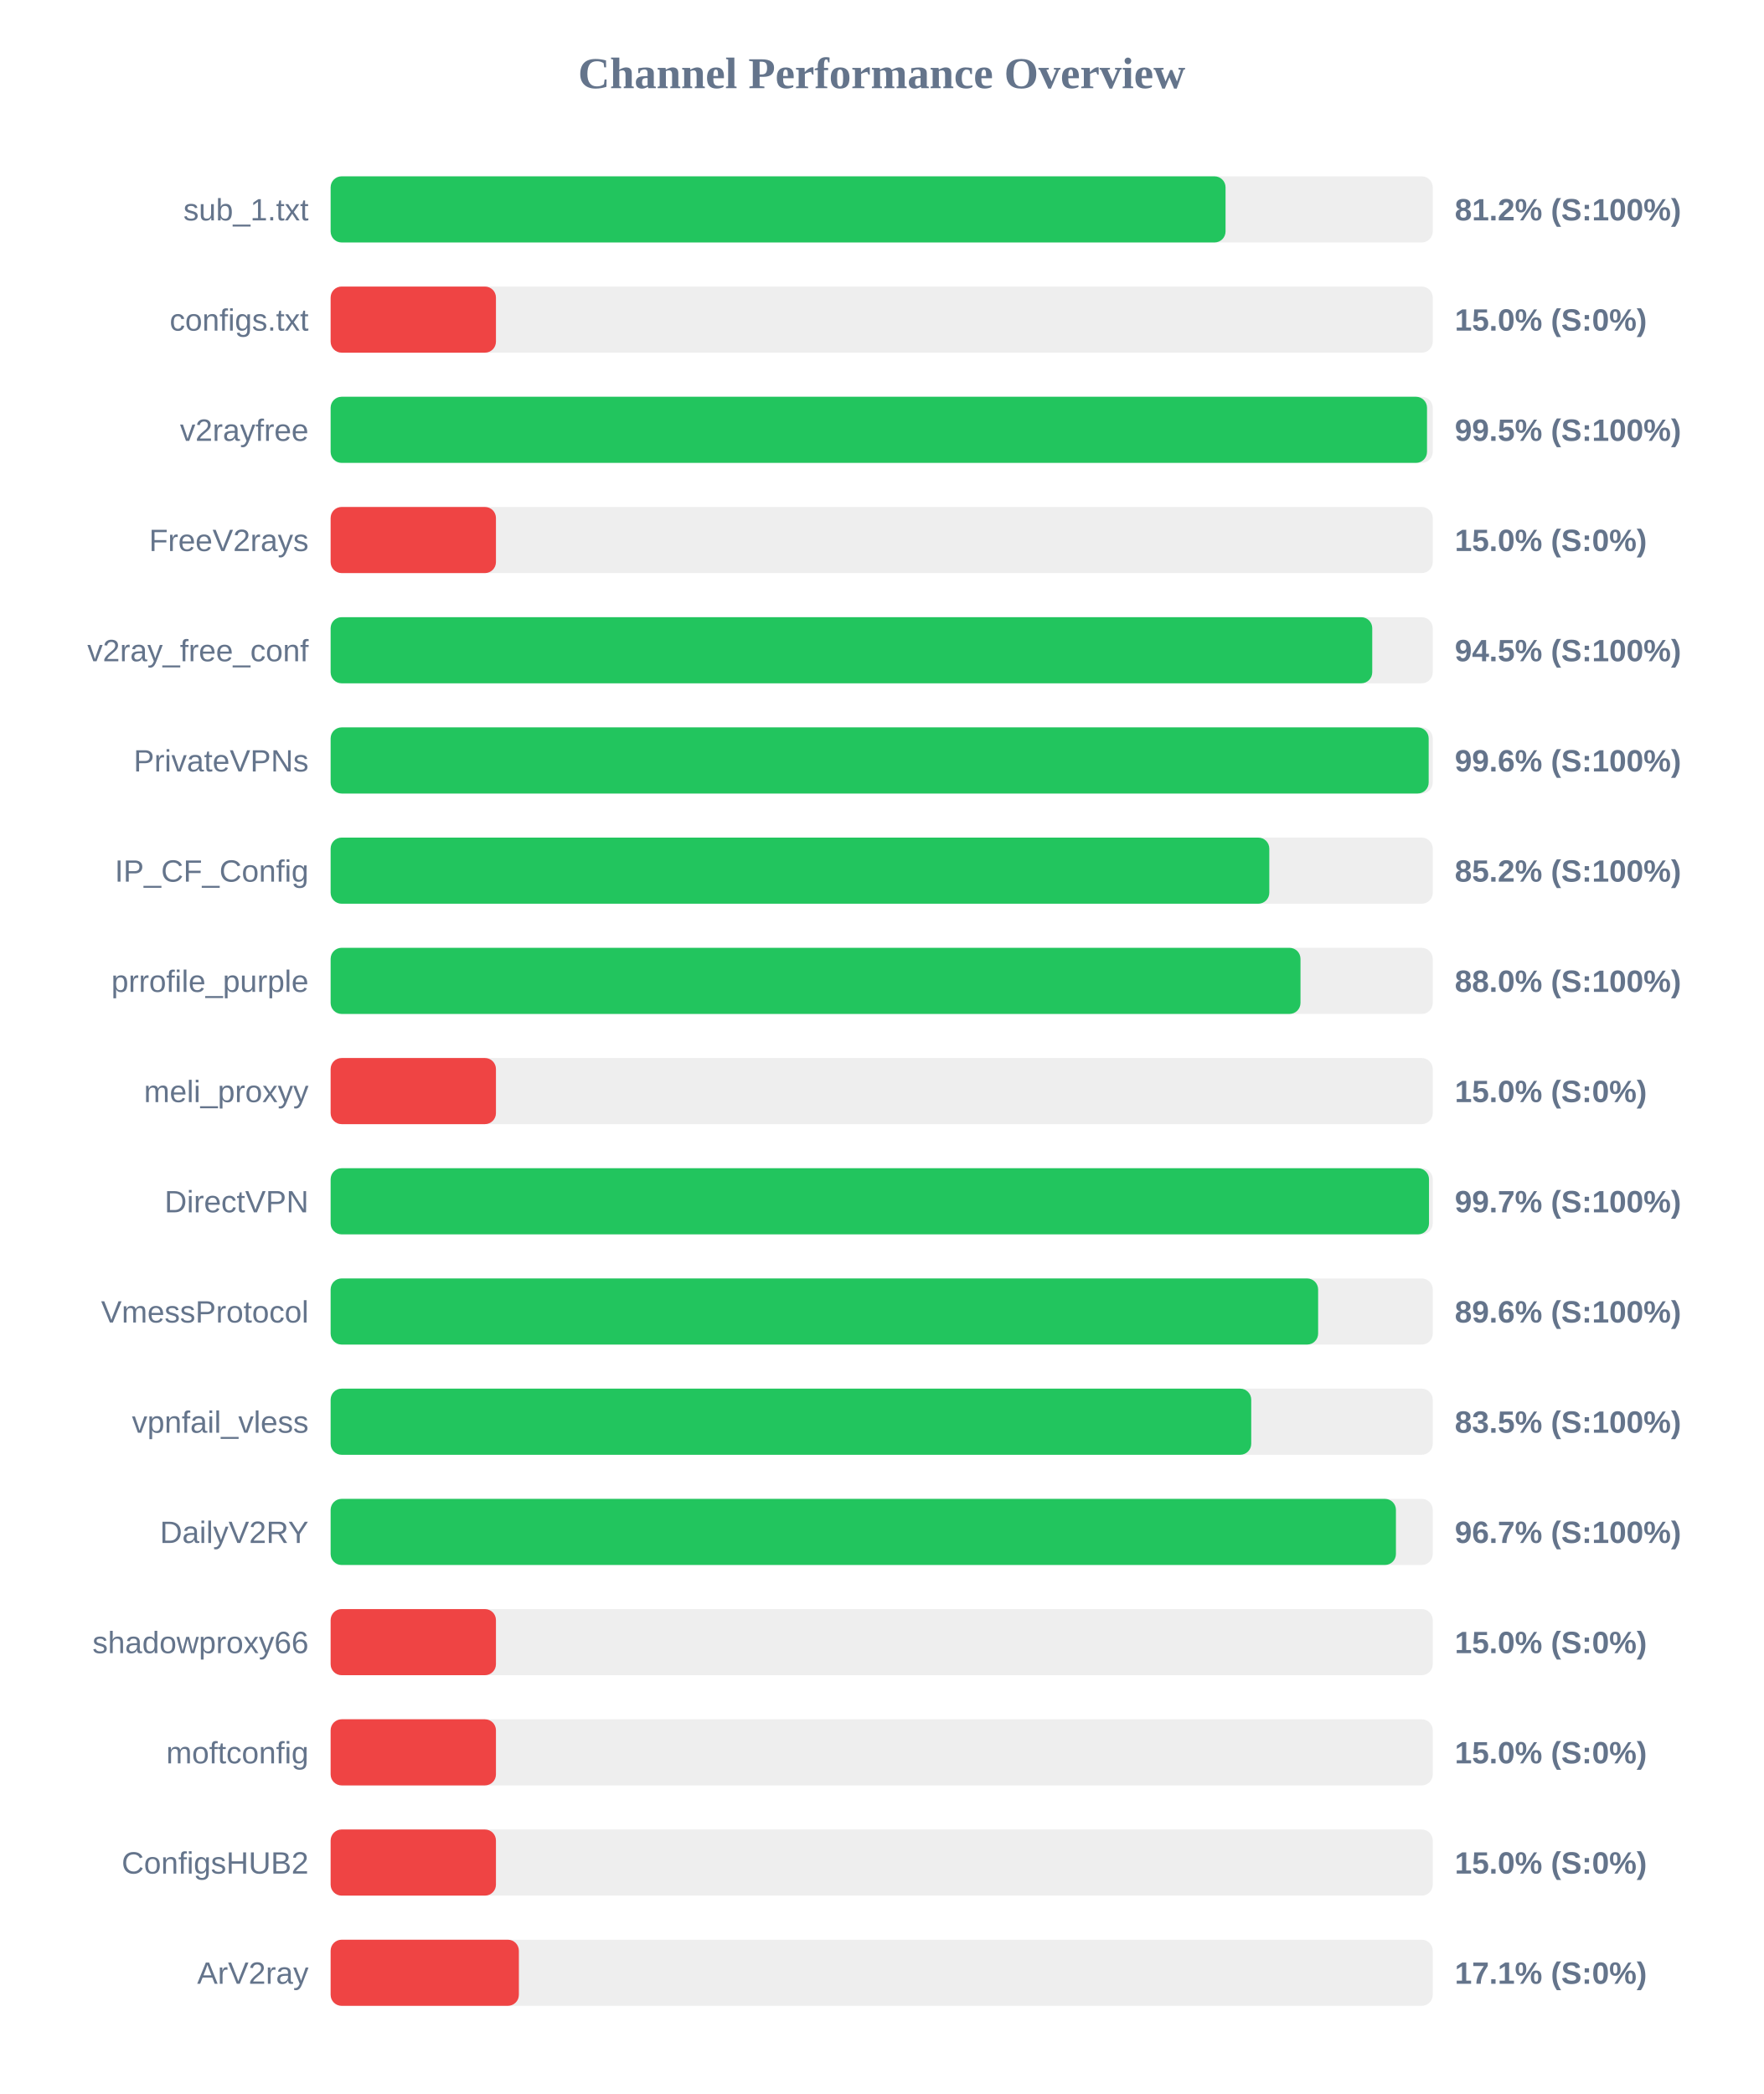
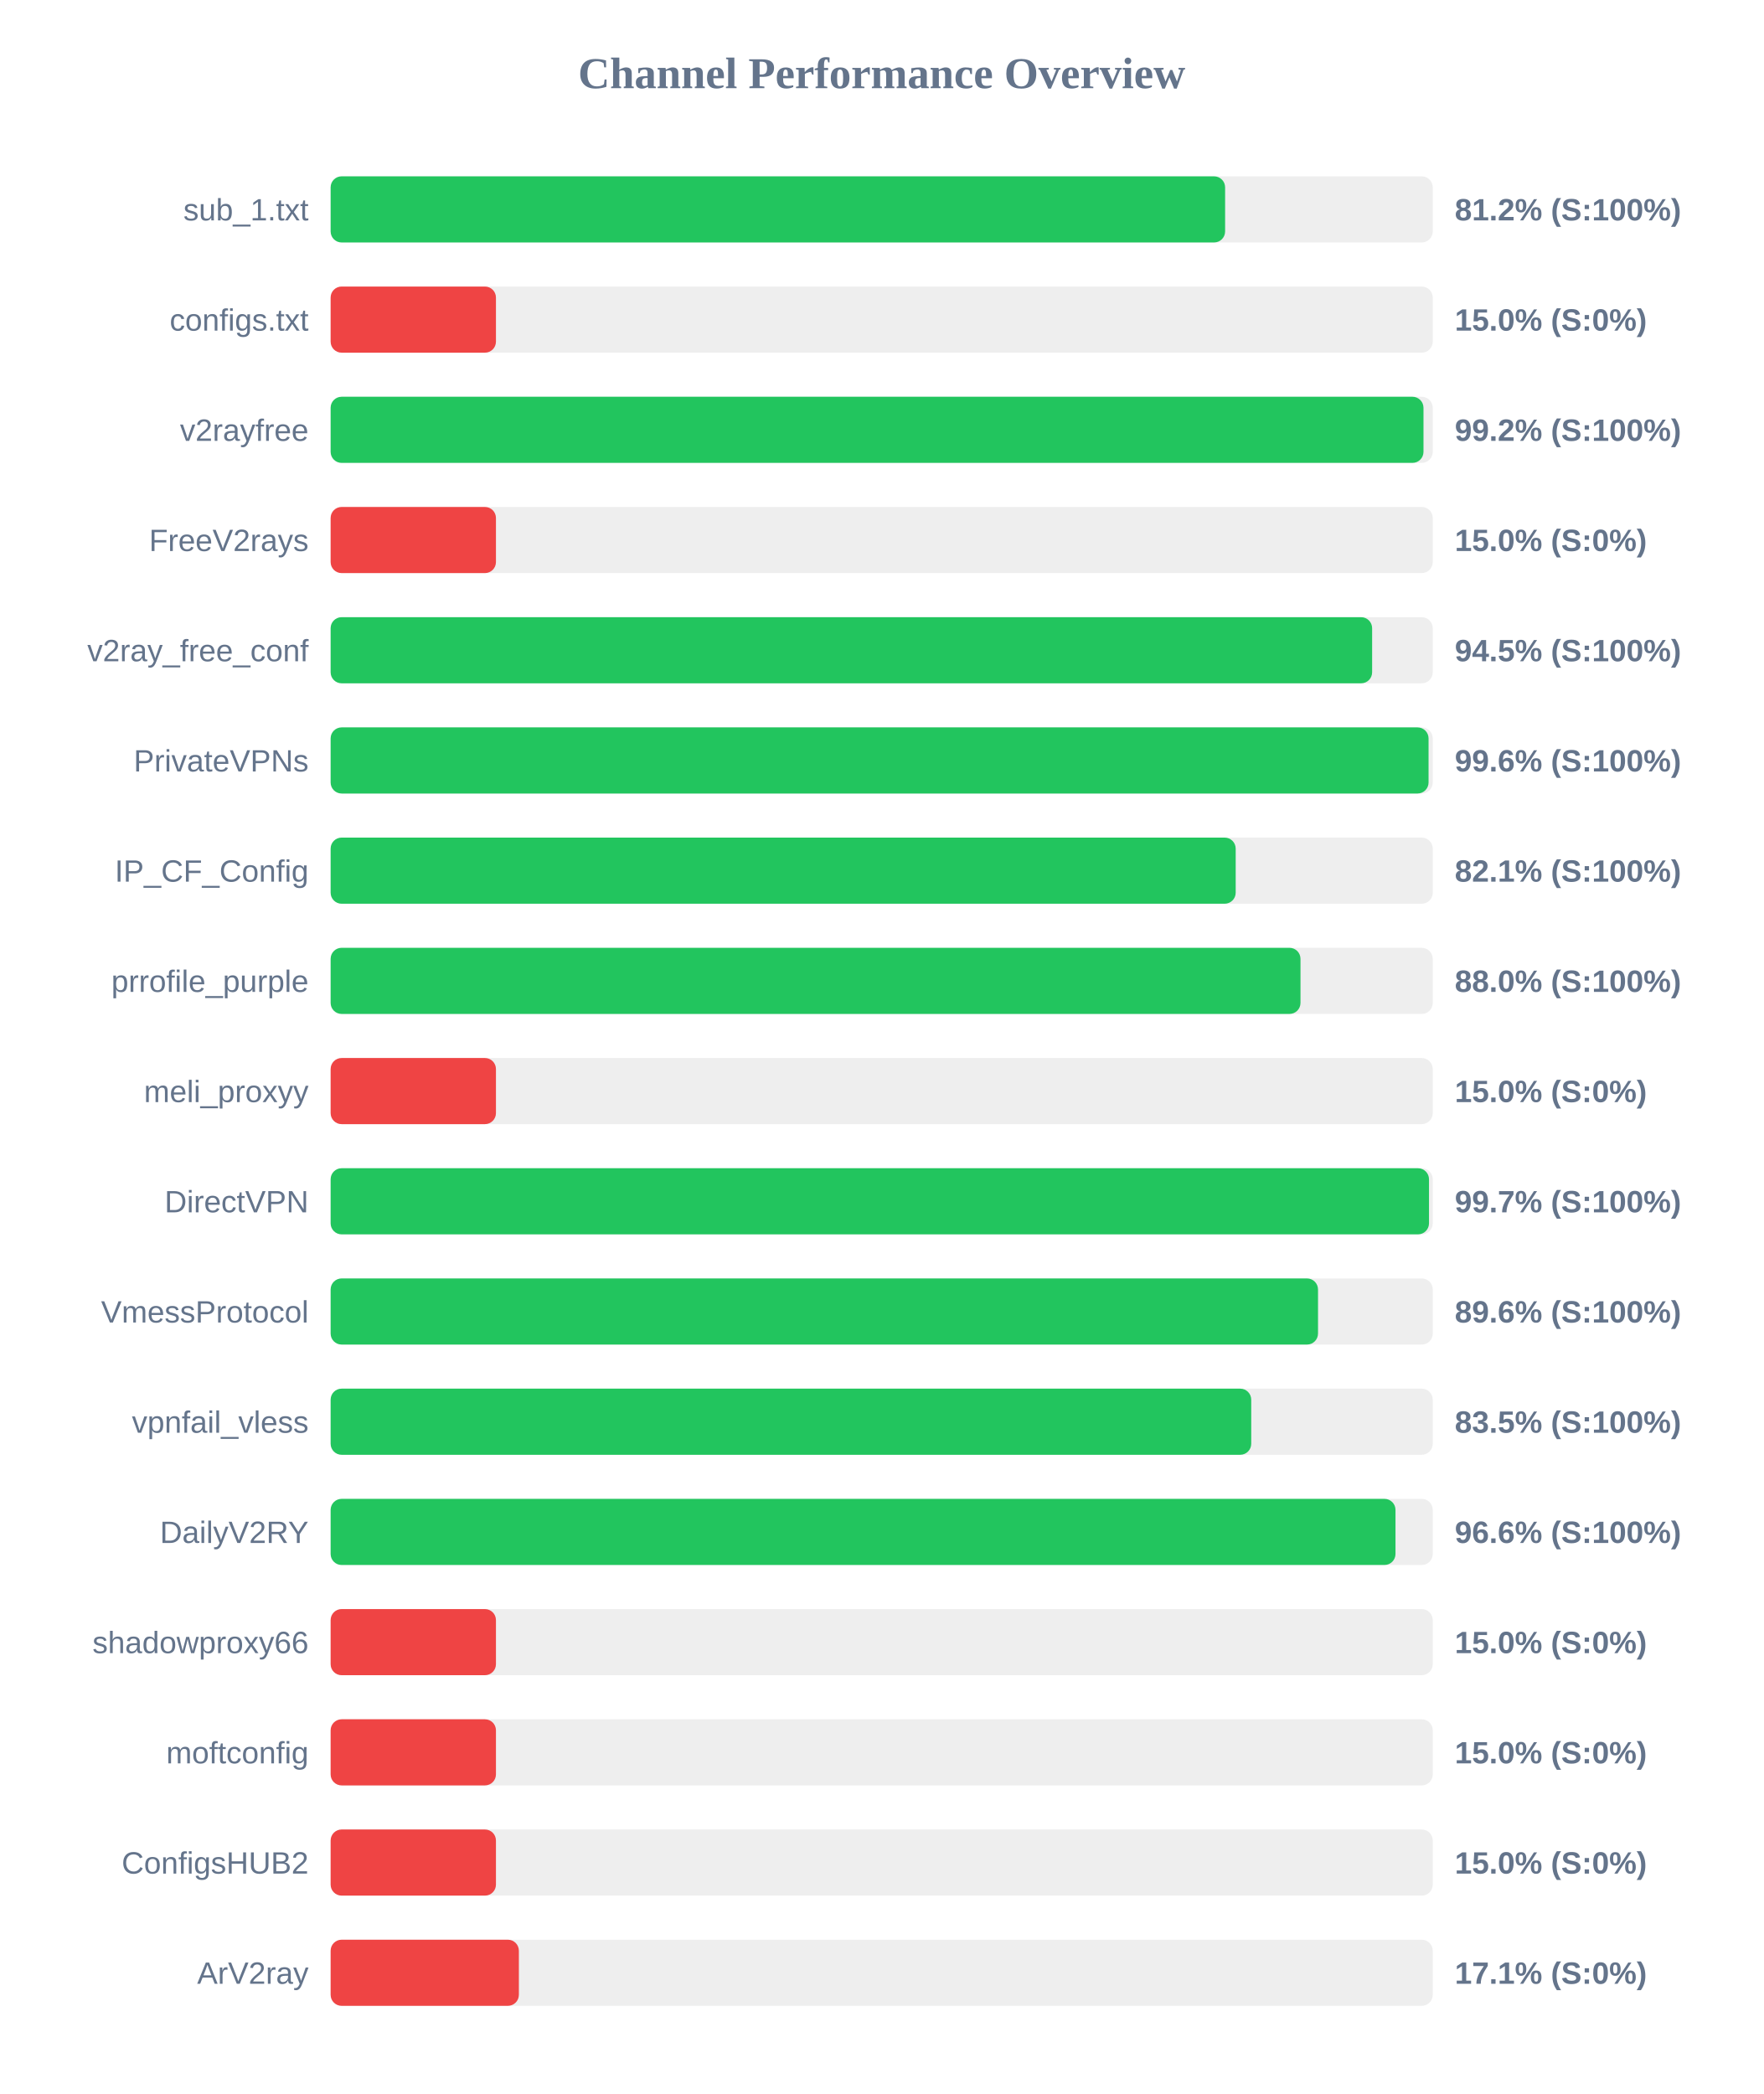
<svg xmlns="http://www.w3.org/2000/svg" width="800" height="950" version="1.1">
  <style>
        .row { font: 14px Arial; fill: #64748b; }
        .score { font: bold 14px Arial; fill: #64748b; }
    </style>
  <text x="400" y="40" text-anchor="middle" font-size="20px" font-weight="bold" fill="#64748b">Channel Performance Overview</text>
  <rect x="150" y="80" width="500" height="30" fill="#eee" rx="5" />
-   <rect x="150" y="80" width="406.0" height="30" fill="#22c55e" rx="5" />
+   <rect x="150" y="80" width="405.8" height="30" fill="#22c55e" rx="5" />
  <text x="140" y="100" text-anchor="end" class="row">sub_1.txt</text>
  <text x="660" y="100" text-anchor="start" class="score">81.2% (S:100%)</text>
  <rect x="150" y="130" width="500" height="30" fill="#eee" rx="5" />
  <rect x="150" y="130" width="75.0" height="30" fill="#ef4444" rx="5" />
  <text x="140" y="150" text-anchor="end" class="row">configs.txt</text>
  <text x="660" y="150" text-anchor="start" class="score">15.0% (S:0%)</text>
  <rect x="150" y="180" width="500" height="30" fill="#eee" rx="5" />
-   <rect x="150" y="180" width="497.4" height="30" fill="#22c55e" rx="5" />
+   <rect x="150" y="180" width="495.8" height="30" fill="#22c55e" rx="5" />
  <text x="140" y="200" text-anchor="end" class="row">v2rayfree</text>
-   <text x="660" y="200" text-anchor="start" class="score">99.5% (S:100%)</text>
+   <text x="660" y="200" text-anchor="start" class="score">99.2% (S:100%)</text>
  <rect x="150" y="230" width="500" height="30" fill="#eee" rx="5" />
  <rect x="150" y="230" width="75.0" height="30" fill="#ef4444" rx="5" />
  <text x="140" y="250" text-anchor="end" class="row">FreeV2rays</text>
  <text x="660" y="250" text-anchor="start" class="score">15.0% (S:0%)</text>
  <rect x="150" y="280" width="500" height="30" fill="#eee" rx="5" />
-   <rect x="150" y="280" width="472.55" height="30" fill="#22c55e" rx="5" />
+   <rect x="150" y="280" width="472.5" height="30" fill="#22c55e" rx="5" />
  <text x="140" y="300" text-anchor="end" class="row">v2ray_free_conf</text>
  <text x="660" y="300" text-anchor="start" class="score">94.5% (S:100%)</text>
  <rect x="150" y="330" width="500" height="30" fill="#eee" rx="5" />
-   <rect x="150" y="330" width="498.15" height="30" fill="#22c55e" rx="5" />
+   <rect x="150" y="330" width="498.1" height="30" fill="#22c55e" rx="5" />
  <text x="140" y="350" text-anchor="end" class="row">PrivateVPNs</text>
  <text x="660" y="350" text-anchor="start" class="score">99.6% (S:100%)</text>
  <rect x="150" y="380" width="500" height="30" fill="#eee" rx="5" />
-   <rect x="150" y="380" width="425.85" height="30" fill="#22c55e" rx="5" />
+   <rect x="150" y="380" width="410.6" height="30" fill="#22c55e" rx="5" />
  <text x="140" y="400" text-anchor="end" class="row">IP_CF_Config</text>
-   <text x="660" y="400" text-anchor="start" class="score">85.2% (S:100%)</text>
+   <text x="660" y="400" text-anchor="start" class="score">82.1% (S:100%)</text>
  <rect x="150" y="430" width="500" height="30" fill="#eee" rx="5" />
  <rect x="150" y="430" width="440.0" height="30" fill="#22c55e" rx="5" />
  <text x="140" y="450" text-anchor="end" class="row">prrofile_purple</text>
  <text x="660" y="450" text-anchor="start" class="score">88.0% (S:100%)</text>
  <rect x="150" y="480" width="500" height="30" fill="#eee" rx="5" />
  <rect x="150" y="480" width="75.0" height="30" fill="#ef4444" rx="5" />
  <text x="140" y="500" text-anchor="end" class="row">meli_proxyy</text>
  <text x="660" y="500" text-anchor="start" class="score">15.0% (S:0%)</text>
  <rect x="150" y="530" width="500" height="30" fill="#eee" rx="5" />
  <rect x="150" y="530" width="498.3" height="30" fill="#22c55e" rx="5" />
  <text x="140" y="550" text-anchor="end" class="row">DirectVPN</text>
  <text x="660" y="550" text-anchor="start" class="score">99.7% (S:100%)</text>
  <rect x="150" y="580" width="500" height="30" fill="#eee" rx="5" />
-   <rect x="150" y="580" width="448.0" height="30" fill="#22c55e" rx="5" />
+   <rect x="150" y="580" width="447.95" height="30" fill="#22c55e" rx="5" />
  <text x="140" y="600" text-anchor="end" class="row">VmessProtocol</text>
  <text x="660" y="600" text-anchor="start" class="score">89.6% (S:100%)</text>
  <rect x="150" y="630" width="500" height="30" fill="#eee" rx="5" />
  <rect x="150" y="630" width="417.65" height="30" fill="#22c55e" rx="5" />
  <text x="140" y="650" text-anchor="end" class="row">vpnfail_vless</text>
  <text x="660" y="650" text-anchor="start" class="score">83.5% (S:100%)</text>
  <rect x="150" y="680" width="500" height="30" fill="#eee" rx="5" />
-   <rect x="150" y="680" width="483.3" height="30" fill="#22c55e" rx="5" />
+   <rect x="150" y="680" width="483.1" height="30" fill="#22c55e" rx="5" />
  <text x="140" y="700" text-anchor="end" class="row">DailyV2RY</text>
-   <text x="660" y="700" text-anchor="start" class="score">96.7% (S:100%)</text>
+   <text x="660" y="700" text-anchor="start" class="score">96.6% (S:100%)</text>
  <rect x="150" y="730" width="500" height="30" fill="#eee" rx="5" />
  <rect x="150" y="730" width="75.0" height="30" fill="#ef4444" rx="5" />
  <text x="140" y="750" text-anchor="end" class="row">shadowproxy66</text>
  <text x="660" y="750" text-anchor="start" class="score">15.0% (S:0%)</text>
  <rect x="150" y="780" width="500" height="30" fill="#eee" rx="5" />
  <rect x="150" y="780" width="75.0" height="30" fill="#ef4444" rx="5" />
  <text x="140" y="800" text-anchor="end" class="row">moftconfig</text>
  <text x="660" y="800" text-anchor="start" class="score">15.0% (S:0%)</text>
  <rect x="150" y="830" width="500" height="30" fill="#eee" rx="5" />
  <rect x="150" y="830" width="75.0" height="30" fill="#ef4444" rx="5" />
  <text x="140" y="850" text-anchor="end" class="row">ConfigsHUB2</text>
  <text x="660" y="850" text-anchor="start" class="score">15.0% (S:0%)</text>
  <rect x="150" y="880" width="500" height="30" fill="#eee" rx="5" />
  <rect x="150" y="880" width="85.4" height="30" fill="#ef4444" rx="5" />
  <text x="140" y="900" text-anchor="end" class="row">ArV2ray</text>
  <text x="660" y="900" text-anchor="start" class="score">17.1% (S:0%)</text>
</svg>
